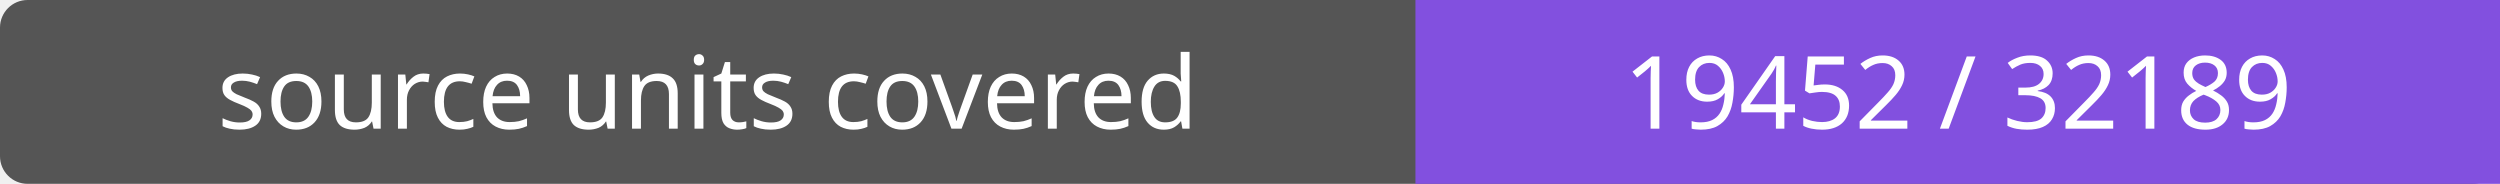
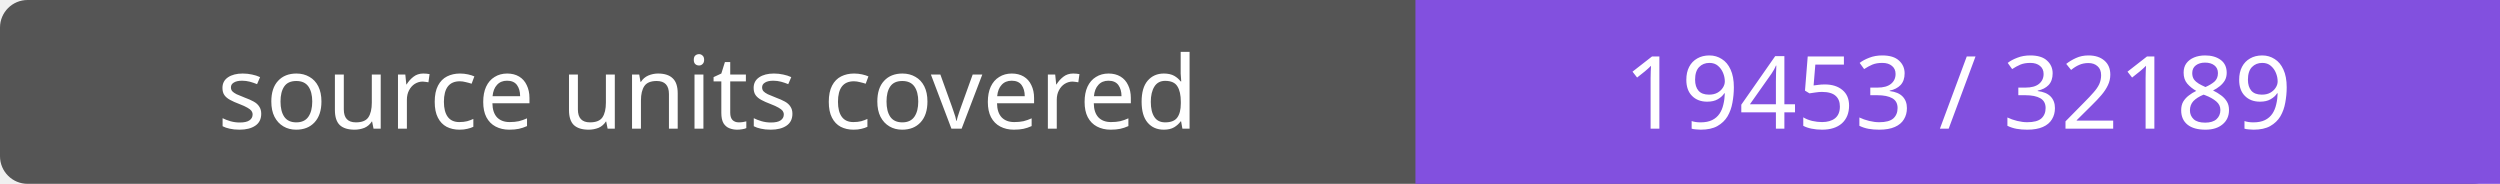
- <svg xmlns="http://www.w3.org/2000/svg" width="272" height="20" role="img" aria-label="source units covered: 19452 / 32189">
+ <svg xmlns="http://www.w3.org/2000/svg" width="272" height="20" role="img" aria-label="source units covered: 19453 / 32189">
  <rect width="272" height="20" rx="3" fill="#555" />
  <path fill="#8250df" d="M154 0h118v20H154z" />
  <g fill="#fff" text-anchor="middle" font-family="Verdana,sans-serif" font-size="11">
    <text x="77.0" y="14">source units covered</text>
-     <text x="213.0" y="14">19452 / 32189</text>
+     <text x="213.0" y="14">19453 / 32189</text>
  </g>
</svg>
